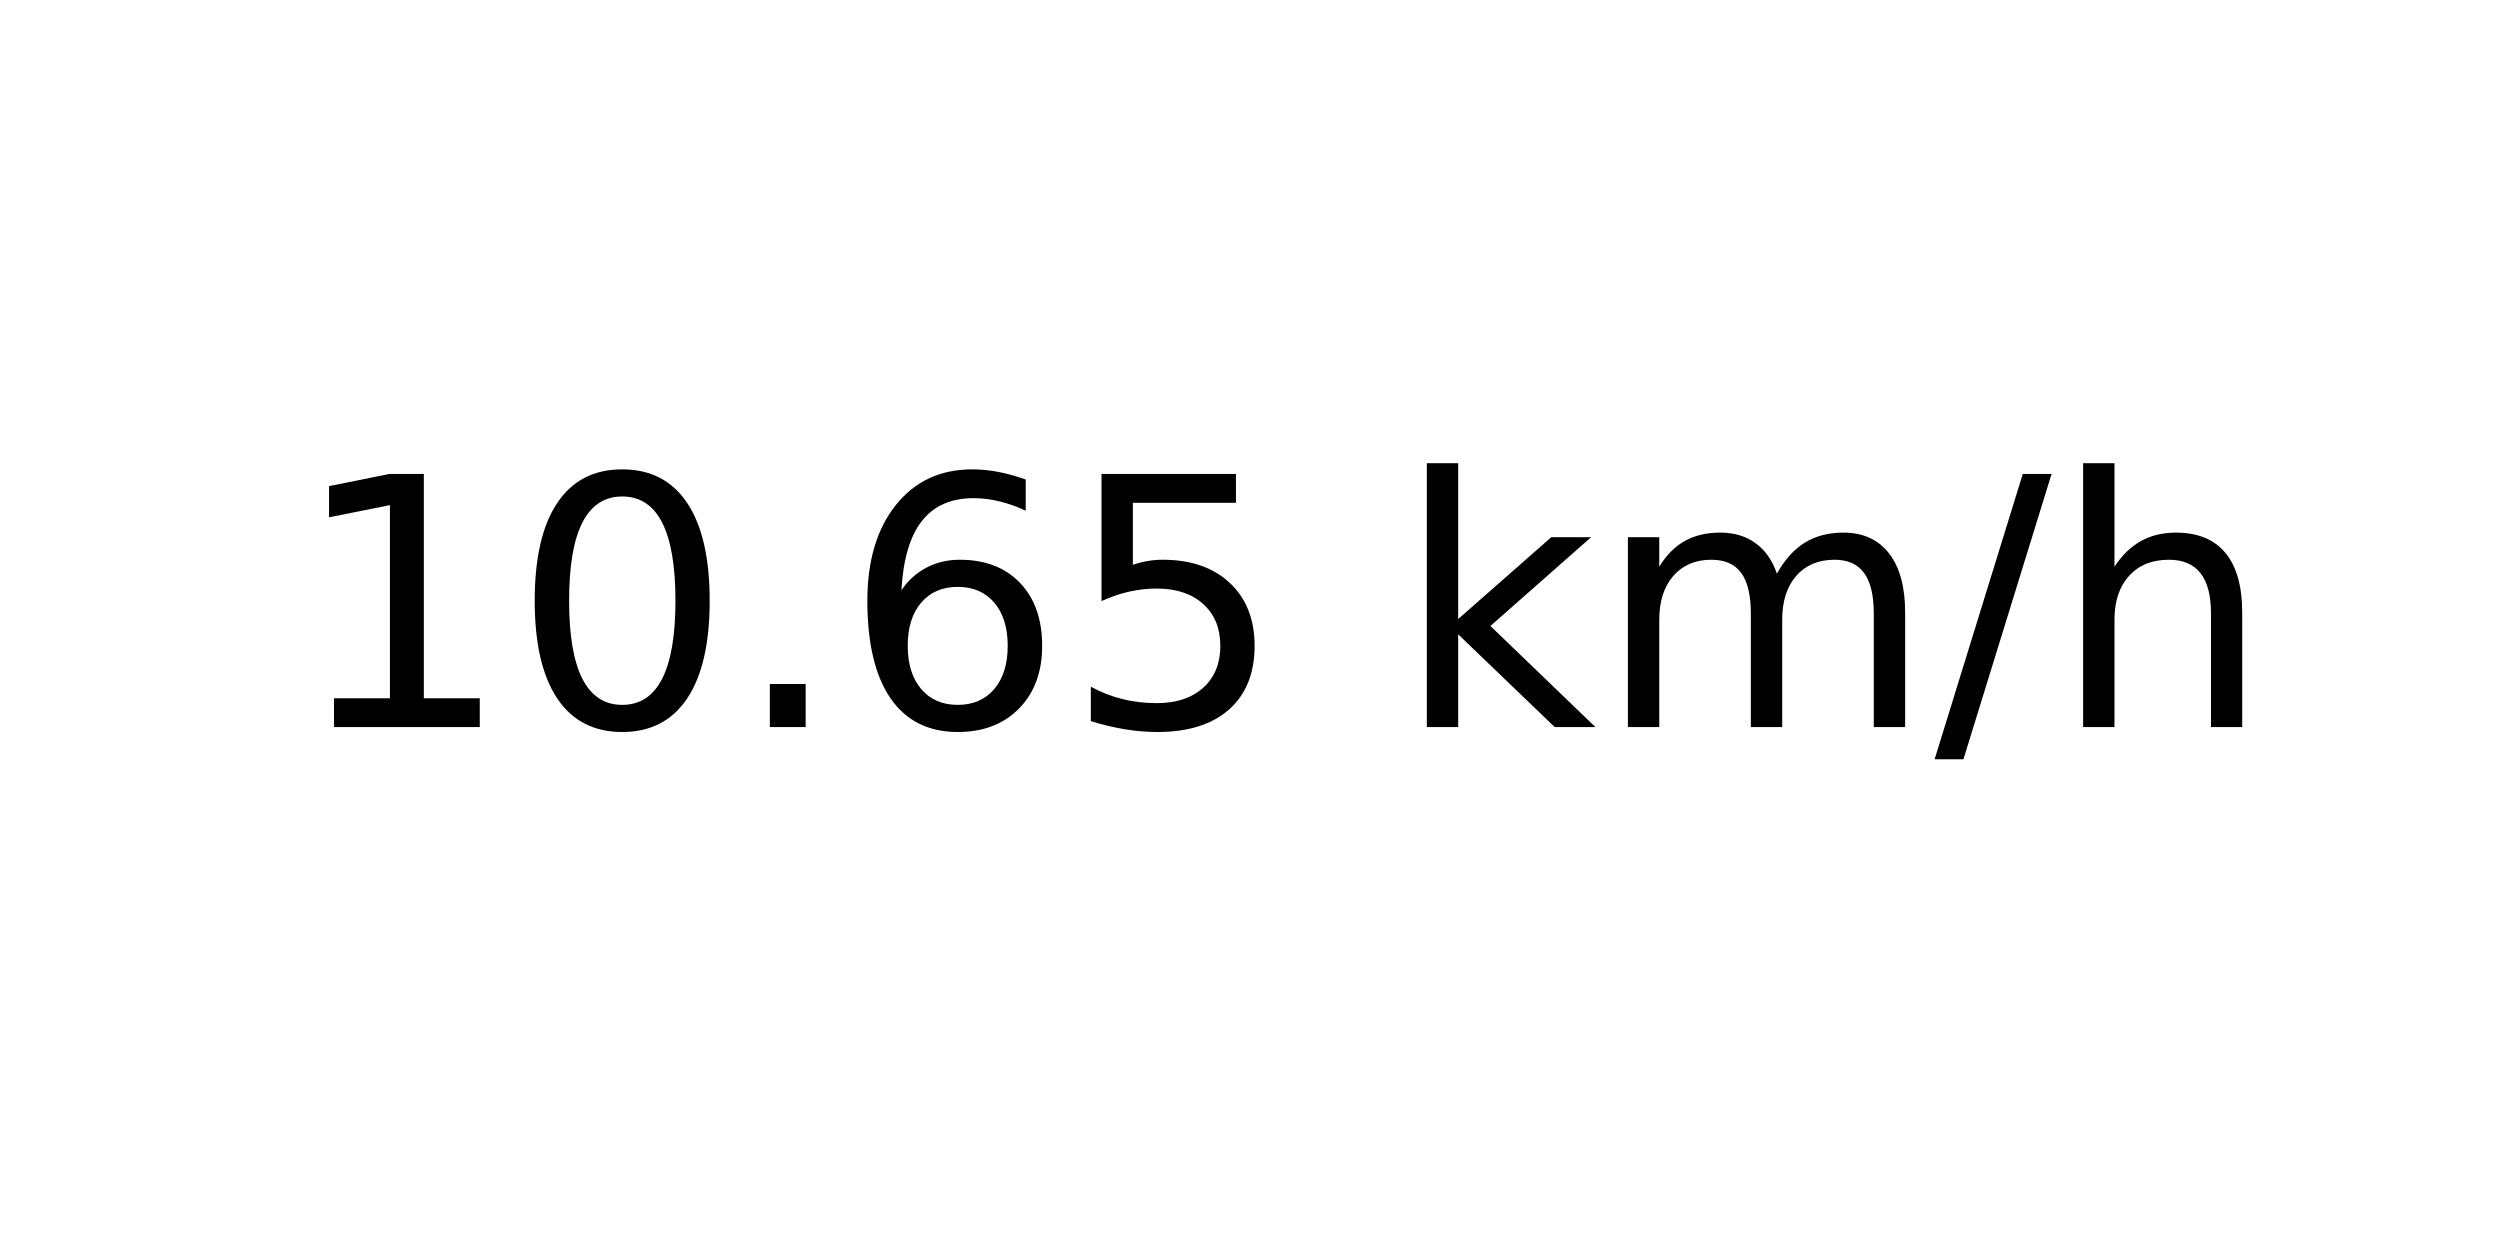
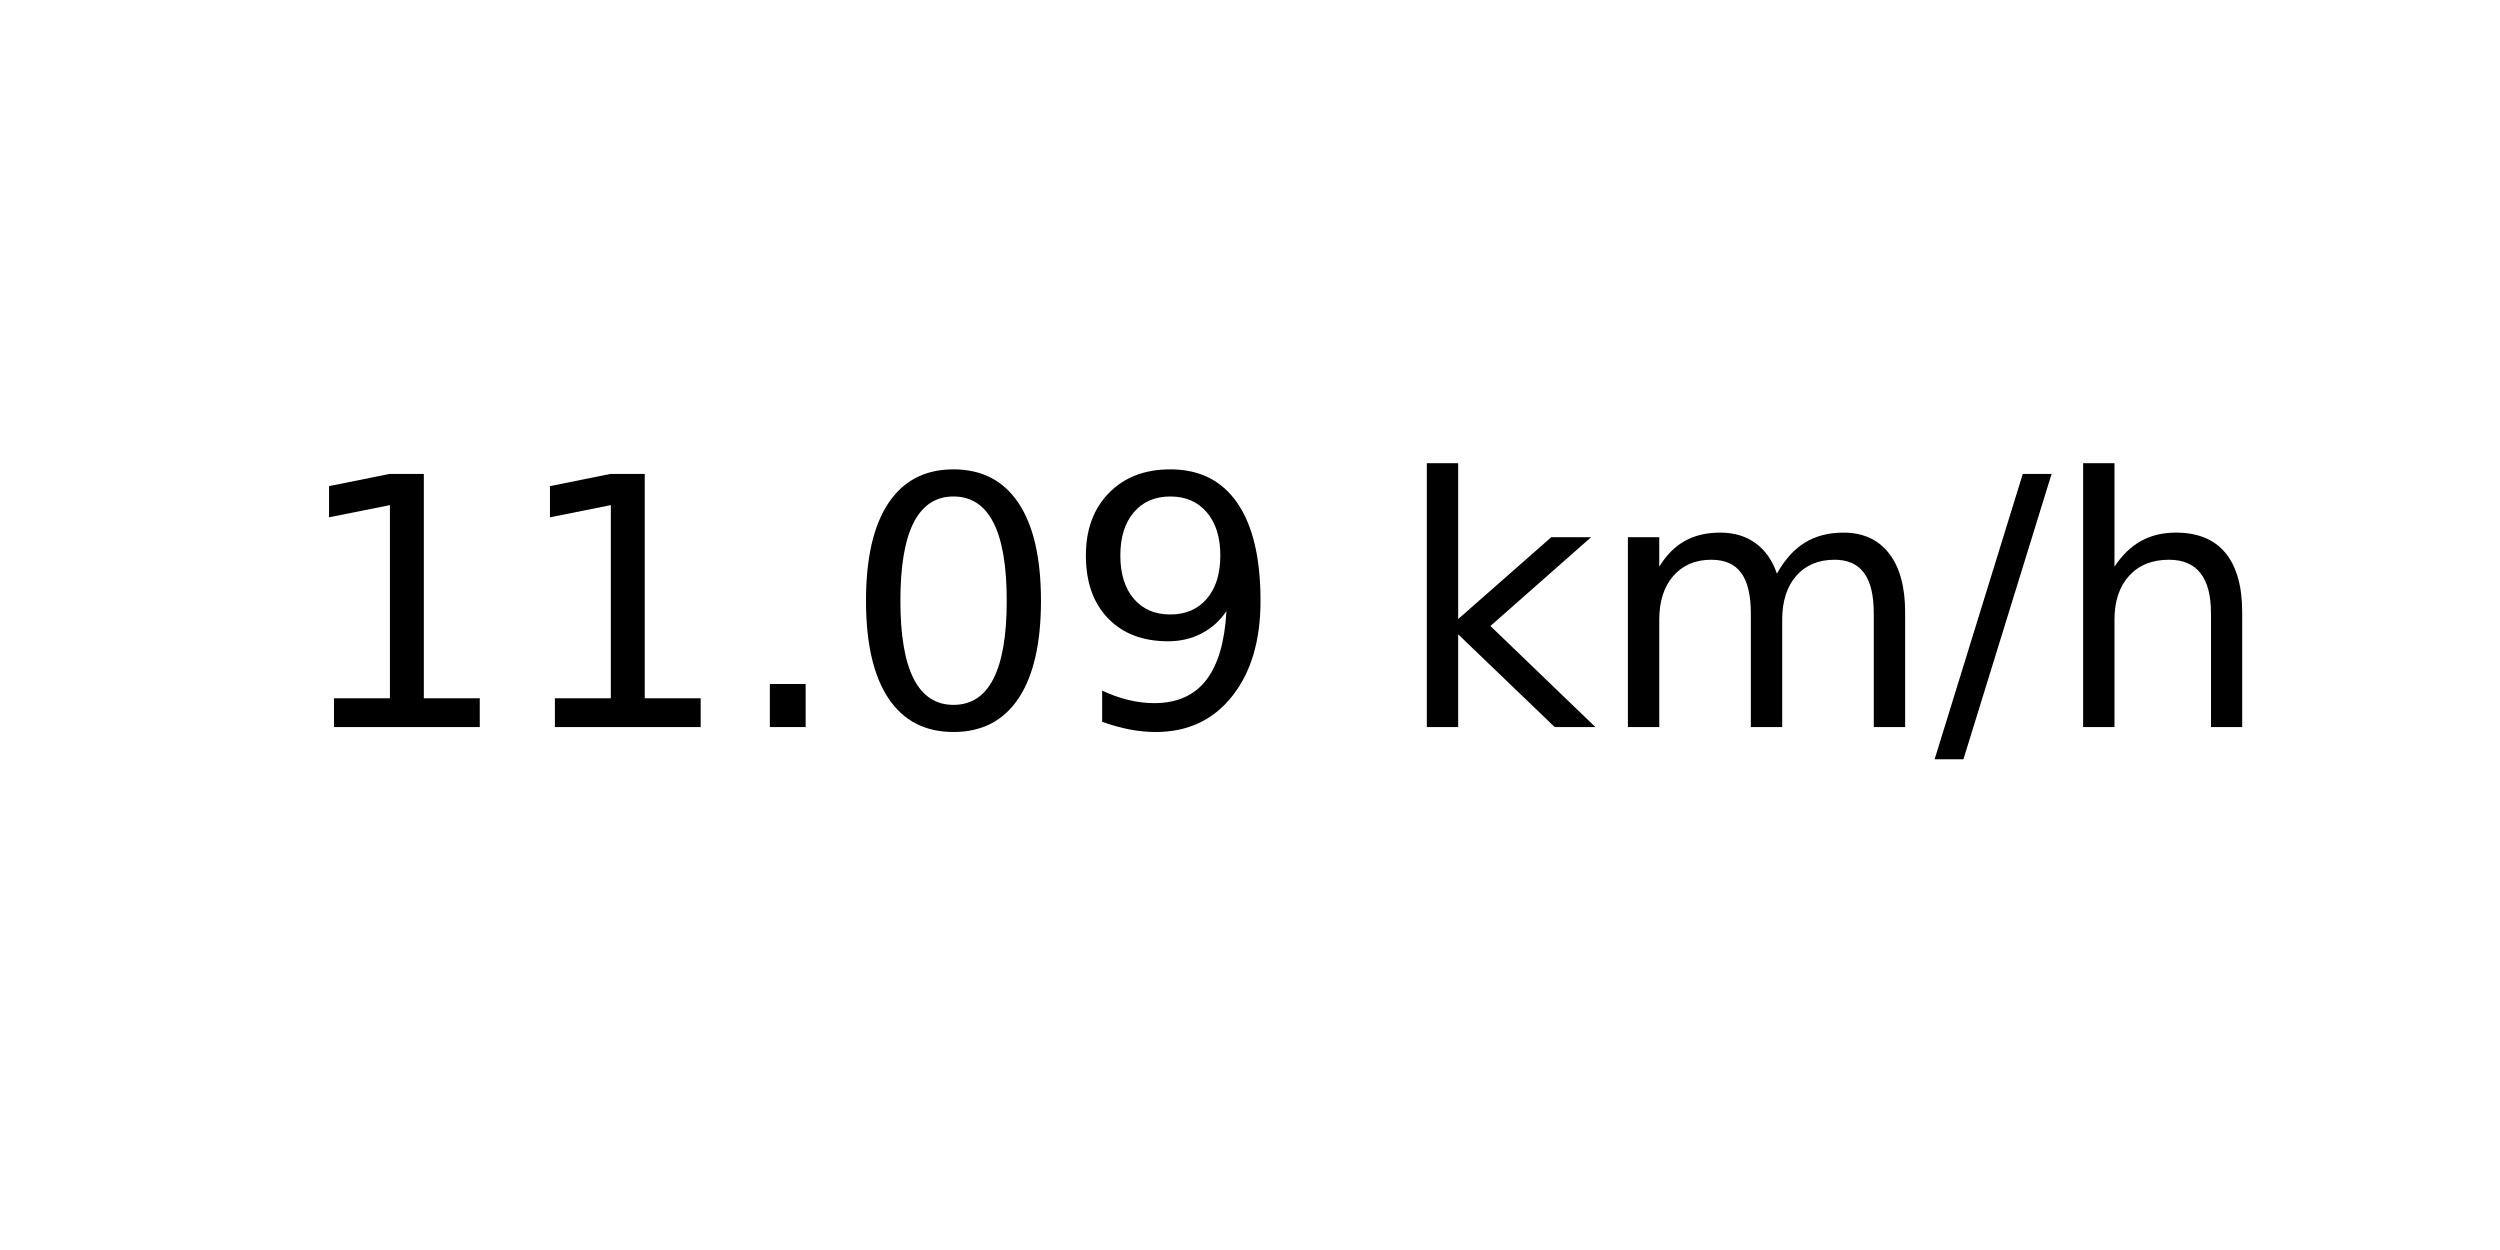
<svg xmlns="http://www.w3.org/2000/svg" xmlns:xlink="http://www.w3.org/1999/xlink" width="72pt" height="36pt" viewBox="0 0 72 36" version="1.1">
  <defs>
    <style type="text/css">*{stroke-linejoin: round; stroke-linecap: butt}</style>
  </defs>
  <g id="figure_1">
    <g id="axes_1">
      <g id="text_1">
        <g transform="translate(8.378125 20.93937) scale(0.1 -0.1)">
          <defs>
            <path id="DejaVuSans-31" d="M 794 531  L 1825 531  L 1825 4091  L 703 3866  L 703 4441  L 1819 4666  L 2450 4666  L 2450 531  L 3481 531  L 3481 0  L 794 0  L 794 531  z " transform="scale(0.015625)" />
+             <path id="DejaVuSans-2e" d="M 684 794  L 1344 794  L 1344 0  L 684 0  L 684 794  z " transform="scale(0.015625)" />
            <path id="DejaVuSans-30" d="M 2034 4250  Q 1547 4250 1301 3770  Q 1056 3291 1056 2328  Q 1056 1369 1301 889  Q 1547 409 2034 409  Q 2525 409 2770 889  Q 3016 1369 3016 2328  Q 3016 3291 2770 3770  Q 2525 4250 2034 4250  z M 2034 4750  Q 2819 4750 3233 4129  Q 3647 3509 3647 2328  Q 3647 1150 3233 529  Q 2819 -91 2034 -91  Q 1250 -91 836 529  Q 422 1150 422 2328  Q 422 3509 836 4129  Q 1250 4750 2034 4750  z " transform="scale(0.015625)" />
-             <path id="DejaVuSans-2e" d="M 684 794  L 1344 794  L 1344 0  L 684 0  L 684 794  z " transform="scale(0.015625)" />
-             <path id="DejaVuSans-36" d="M 2113 2584  Q 1688 2584 1439 2293  Q 1191 2003 1191 1497  Q 1191 994 1439 701  Q 1688 409 2113 409  Q 2538 409 2786 701  Q 3034 994 3034 1497  Q 3034 2003 2786 2293  Q 2538 2584 2113 2584  z M 3366 4563  L 3366 3988  Q 3128 4100 2886 4159  Q 2644 4219 2406 4219  Q 1781 4219 1451 3797  Q 1122 3375 1075 2522  Q 1259 2794 1537 2939  Q 1816 3084 2150 3084  Q 2853 3084 3261 2657  Q 3669 2231 3669 1497  Q 3669 778 3244 343  Q 2819 -91 2113 -91  Q 1303 -91 875 529  Q 447 1150 447 2328  Q 447 3434 972 4092  Q 1497 4750 2381 4750  Q 2619 4750 2861 4703  Q 3103 4656 3366 4563  z " transform="scale(0.015625)" />
-             <path id="DejaVuSans-35" d="M 691 4666  L 3169 4666  L 3169 4134  L 1269 4134  L 1269 2991  Q 1406 3038 1543 3061  Q 1681 3084 1819 3084  Q 2600 3084 3056 2656  Q 3513 2228 3513 1497  Q 3513 744 3044 326  Q 2575 -91 1722 -91  Q 1428 -91 1123 -41  Q 819 9 494 109  L 494 744  Q 775 591 1075 516  Q 1375 441 1709 441  Q 2250 441 2565 725  Q 2881 1009 2881 1497  Q 2881 1984 2565 2268  Q 2250 2553 1709 2553  Q 1456 2553 1204 2497  Q 953 2441 691 2322  L 691 4666  z " transform="scale(0.015625)" />
+             <path id="DejaVuSans-39" d="M 703 97  L 703 672  Q 941 559 1184 500  Q 1428 441 1663 441  Q 2288 441 2617 861  Q 2947 1281 2994 2138  Q 2813 1869 2534 1725  Q 2256 1581 1919 1581  Q 1219 1581 811 2004  Q 403 2428 403 3163  Q 403 3881 828 4315  Q 1253 4750 1959 4750  Q 2769 4750 3195 4129  Q 3622 3509 3622 2328  Q 3622 1225 3098 567  Q 2575 -91 1691 -91  Q 1453 -91 1209 -44  Q 966 3 703 97  z M 1959 2075  Q 2384 2075 2632 2365  Q 2881 2656 2881 3163  Q 2881 3666 2632 3958  Q 2384 4250 1959 4250  Q 1534 4250 1286 3958  Q 1038 3666 1038 3163  Q 1038 2656 1286 2365  Q 1534 2075 1959 2075  z " transform="scale(0.015625)" />
            <path id="DejaVuSans-20" transform="scale(0.015625)" />
            <path id="DejaVuSans-6b" d="M 581 4863  L 1159 4863  L 1159 1991  L 2875 3500  L 3609 3500  L 1753 1863  L 3688 0  L 2938 0  L 1159 1709  L 1159 0  L 581 0  L 581 4863  z " transform="scale(0.015625)" />
            <path id="DejaVuSans-6d" d="M 3328 2828  Q 3544 3216 3844 3400  Q 4144 3584 4550 3584  Q 5097 3584 5394 3201  Q 5691 2819 5691 2113  L 5691 0  L 5113 0  L 5113 2094  Q 5113 2597 4934 2840  Q 4756 3084 4391 3084  Q 3944 3084 3684 2787  Q 3425 2491 3425 1978  L 3425 0  L 2847 0  L 2847 2094  Q 2847 2600 2669 2842  Q 2491 3084 2119 3084  Q 1678 3084 1418 2786  Q 1159 2488 1159 1978  L 1159 0  L 581 0  L 581 3500  L 1159 3500  L 1159 2956  Q 1356 3278 1631 3431  Q 1906 3584 2284 3584  Q 2666 3584 2933 3390  Q 3200 3197 3328 2828  z " transform="scale(0.015625)" />
            <path id="DejaVuSans-2f" d="M 1625 4666  L 2156 4666  L 531 -594  L 0 -594  L 1625 4666  z " transform="scale(0.015625)" />
            <path id="DejaVuSans-68" d="M 3513 2113  L 3513 0  L 2938 0  L 2938 2094  Q 2938 2591 2744 2837  Q 2550 3084 2163 3084  Q 1697 3084 1428 2787  Q 1159 2491 1159 1978  L 1159 0  L 581 0  L 581 4863  L 1159 4863  L 1159 2956  Q 1366 3272 1645 3428  Q 1925 3584 2291 3584  Q 2894 3584 3203 3211  Q 3513 2838 3513 2113  z " transform="scale(0.015625)" />
          </defs>
          <use xlink:href="#DejaVuSans-31" />
-           <use xlink:href="#DejaVuSans-30" x="63.623" />
+           <use xlink:href="#DejaVuSans-31" x="63.623" />
          <use xlink:href="#DejaVuSans-2e" x="127.246" />
-           <use xlink:href="#DejaVuSans-36" x="159.033" />
-           <use xlink:href="#DejaVuSans-35" x="222.656" />
+           <use xlink:href="#DejaVuSans-30" x="159.033" />
+           <use xlink:href="#DejaVuSans-39" x="222.656" />
          <use xlink:href="#DejaVuSans-20" x="286.279" />
          <use xlink:href="#DejaVuSans-6b" x="318.066" />
          <use xlink:href="#DejaVuSans-6d" x="375.977" />
          <use xlink:href="#DejaVuSans-2f" x="473.389" />
          <use xlink:href="#DejaVuSans-68" x="507.08" />
        </g>
      </g>
    </g>
  </g>
</svg>
